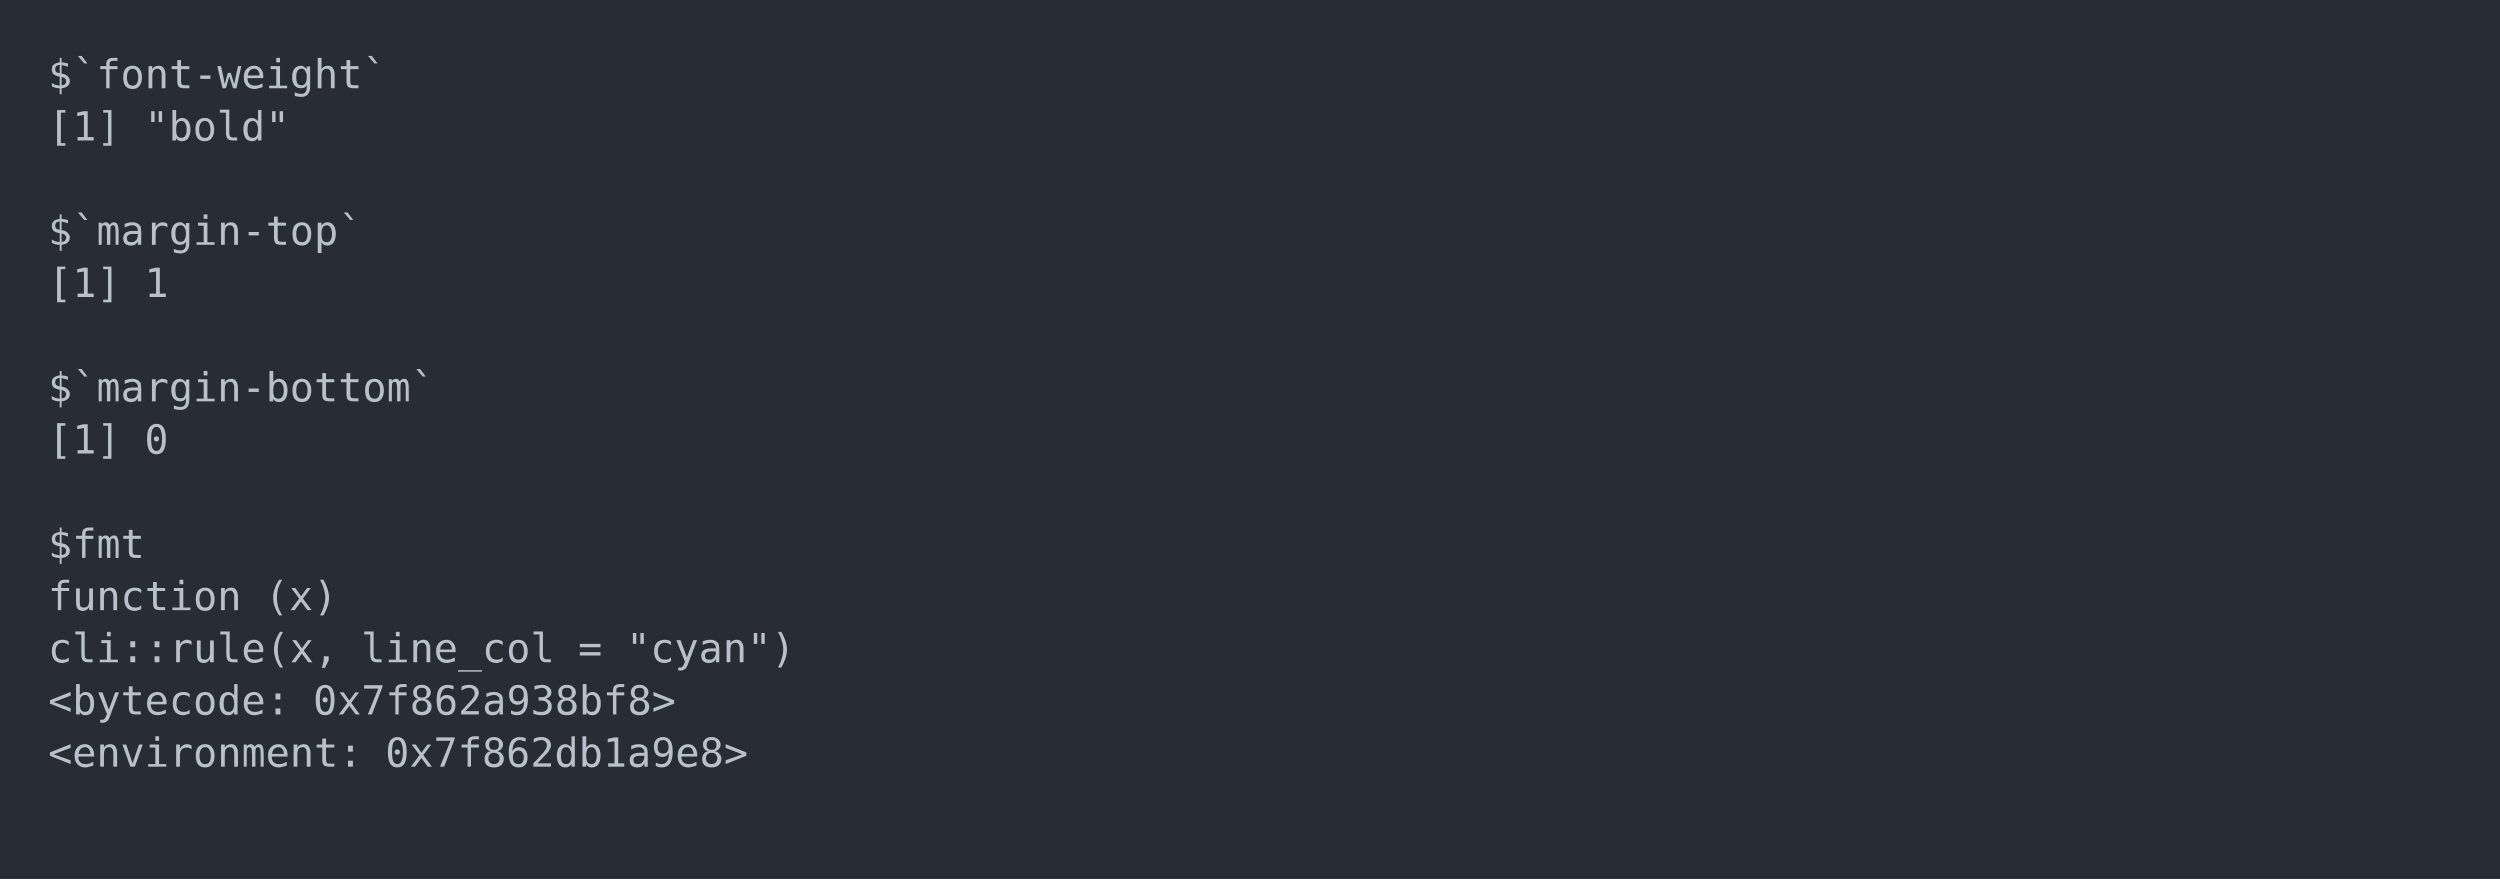
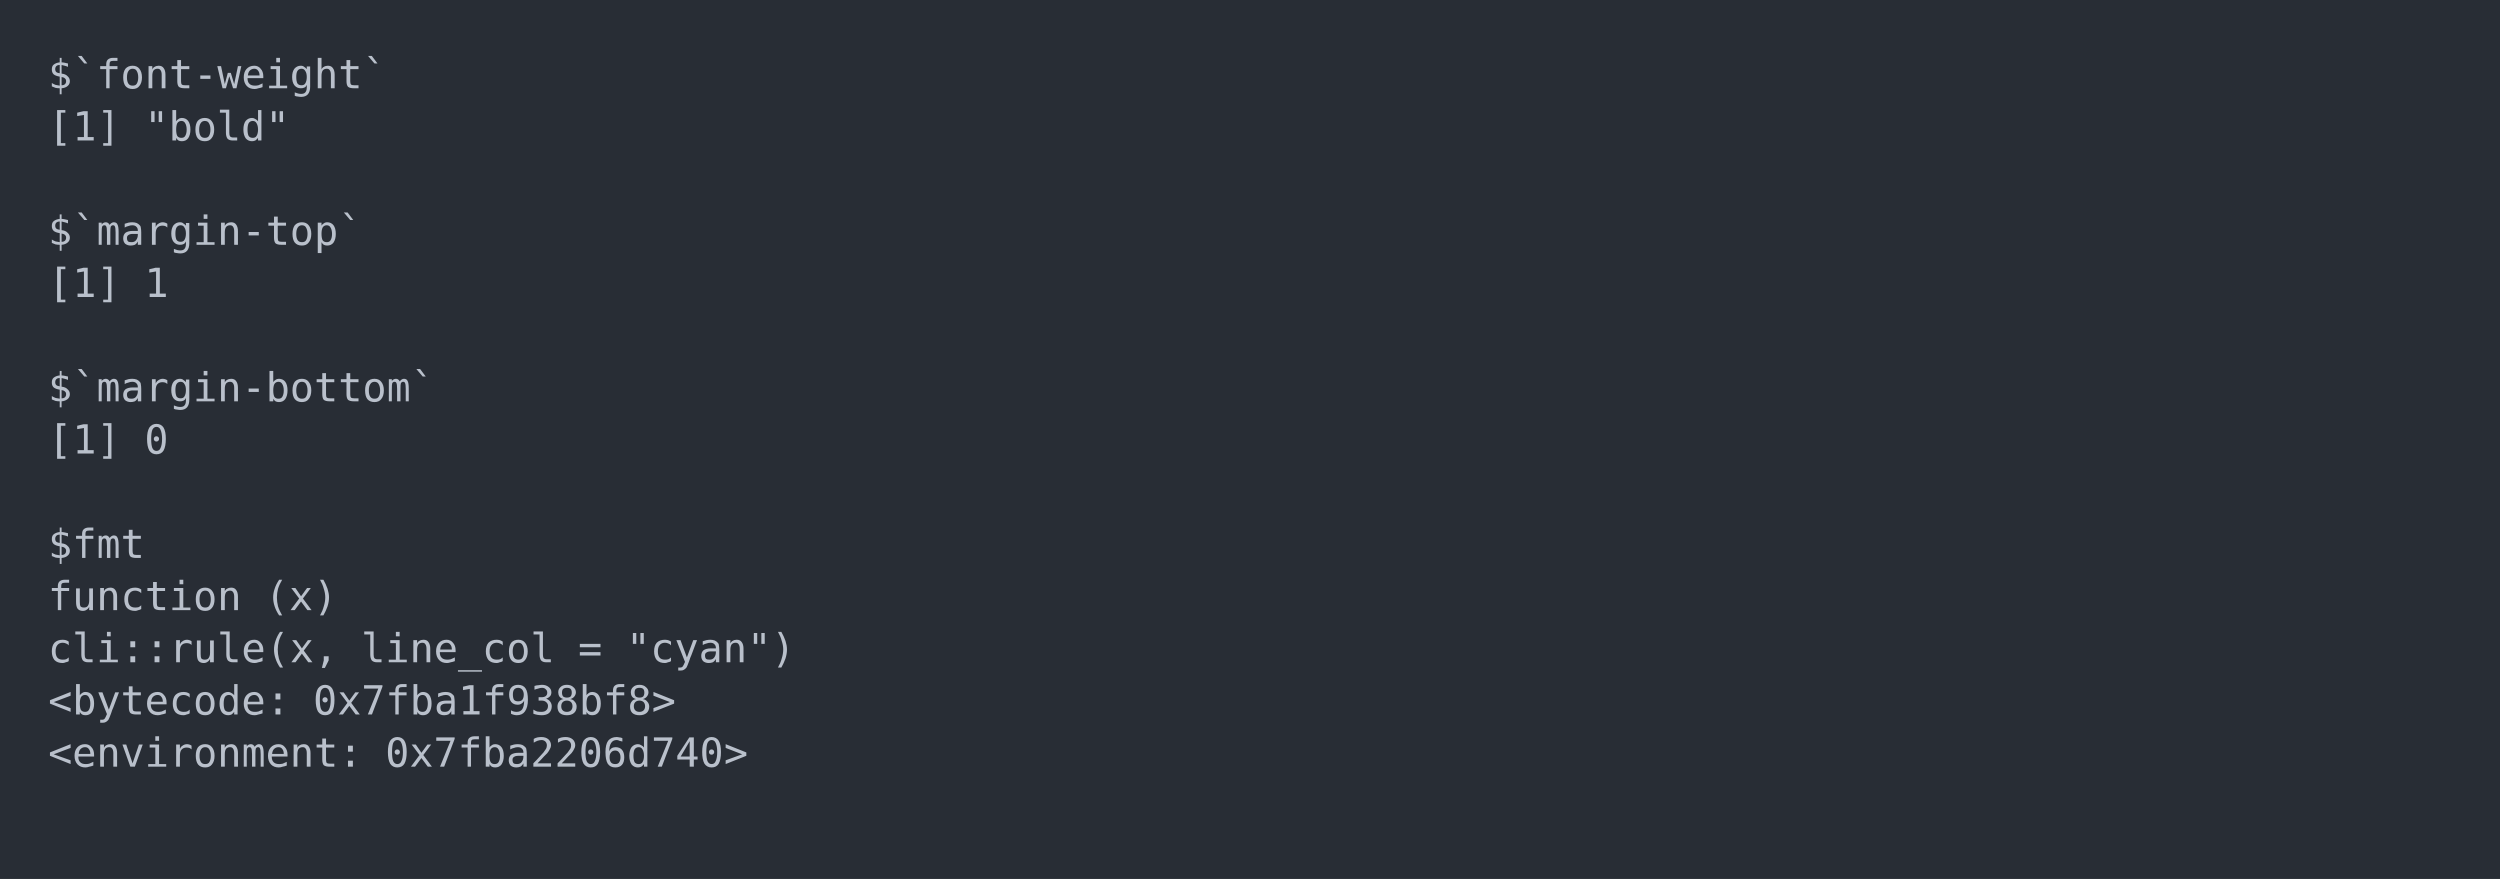
<svg xmlns="http://www.w3.org/2000/svg" xmlns:xlink="http://www.w3.org/1999/xlink" width="1040" height="365.65">
  <rect width="1040" height="365.65" rx="0" ry="0" class="a" />
  <svg height="325.65" viewBox="0 0 100 32.565" width="1000" x="20" y="20">
    <style>.a{fill:rgb(40,45,53)}.b{font-family:'Fira Code',Monaco,Consolas,Menlo,'Bitstream Vera Sans Mono','Powerline Symbols',monospace}.c{fill:transparent}.d{fill:rgb(185,192,203);white-space:pre}</style>
    <g font-family="'Fira Code',Monaco,Consolas,Menlo,'Bitstream Vera Sans Mono','Powerline Symbols',monospace" font-size="1.67" class="b">
      <defs>
        <symbol id="a">
          <rect height="16" width="100" x="0" y="0" class="c" />
        </symbol>
      </defs>
      <rect height="32.565" width="100" class="a" />
      <svg x="0" y="0" width="100">
        <svg x="0">
          <use xlink:href="#a" />
          <text x="0" y="1.67" class="d">$`font-weight`</text>
          <text x="0" y="3.841" class="d">[1]</text>
          <text x="4.008" y="3.841" class="d">"bold"</text>
          <text x="0" y="8.183" class="d">$`margin-top`</text>
          <text x="0" y="10.354" class="d">[1]</text>
          <text x="4.008" y="10.354" class="d">1</text>
          <text x="0" y="14.696" class="d">$`margin-bottom`</text>
          <text x="0" y="16.867" class="d">[1]</text>
          <text x="4.008" y="16.867" class="d">0</text>
          <text x="0" y="21.209" class="d">$fmt</text>
          <text x="0" y="23.38" class="d">function</text>
          <text x="9.018" y="23.38" class="d">(x)</text>
          <text x="0" y="25.551" class="d">cli::rule(x,</text>
          <text x="13.026" y="25.551" class="d">line_col</text>
          <text x="22.044" y="25.551" class="d">=</text>
          <text x="24.048" y="25.551" class="d">"cyan")</text>
          <text x="0" y="27.722" class="d">&lt;bytecode:</text>
-           <text x="11.022" y="27.722" class="d">0x7f862a938bf8&gt;</text>
+           <text x="11.022" y="27.722" class="d">0x7fba1f938bf8&gt;</text>
          <text x="0" y="29.893" class="d">&lt;environment:</text>
-           <text x="14.028" y="29.893" class="d">0x7f862db1a9e8&gt;</text>
+           <text x="14.028" y="29.893" class="d">0x7fba2206d740&gt;</text>
        </svg>
      </svg>
    </g>
  </svg>
</svg>
